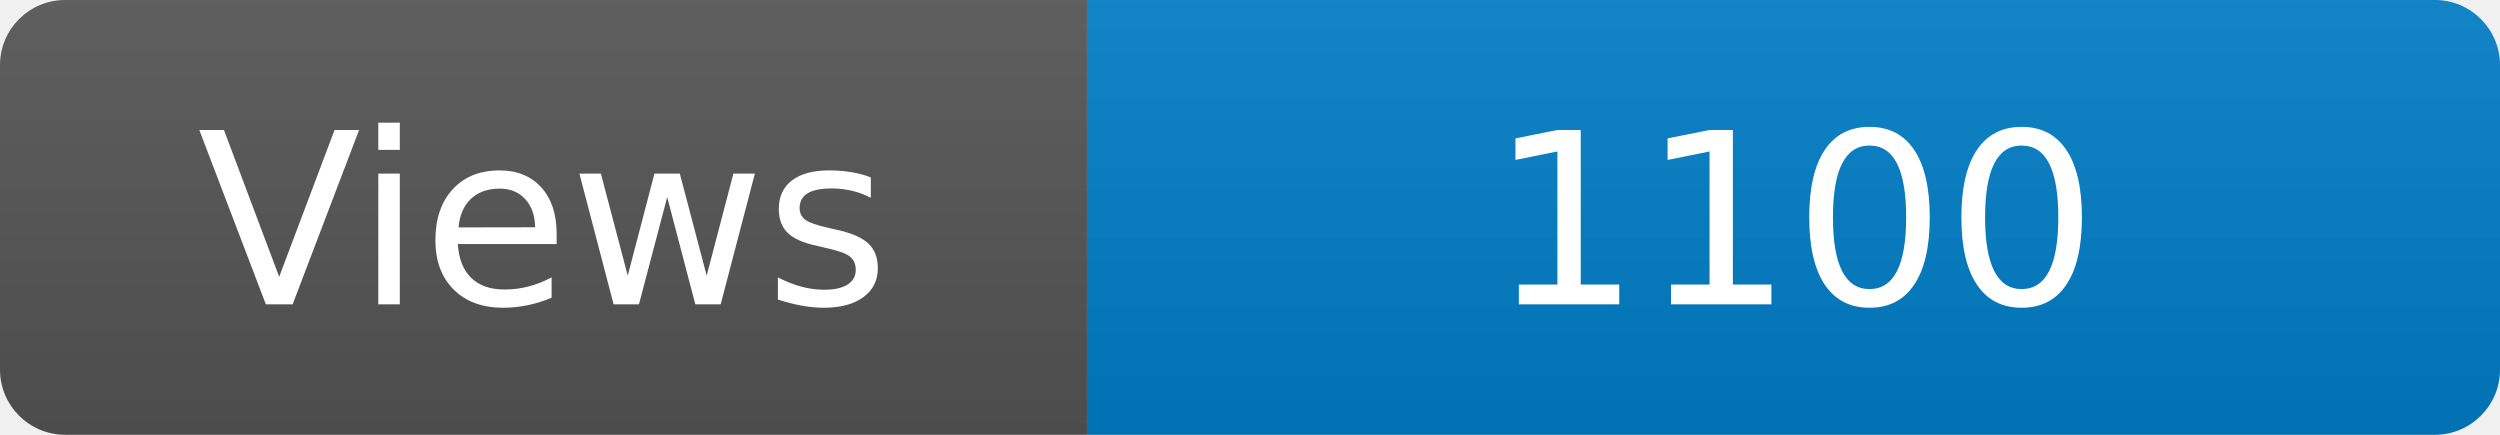
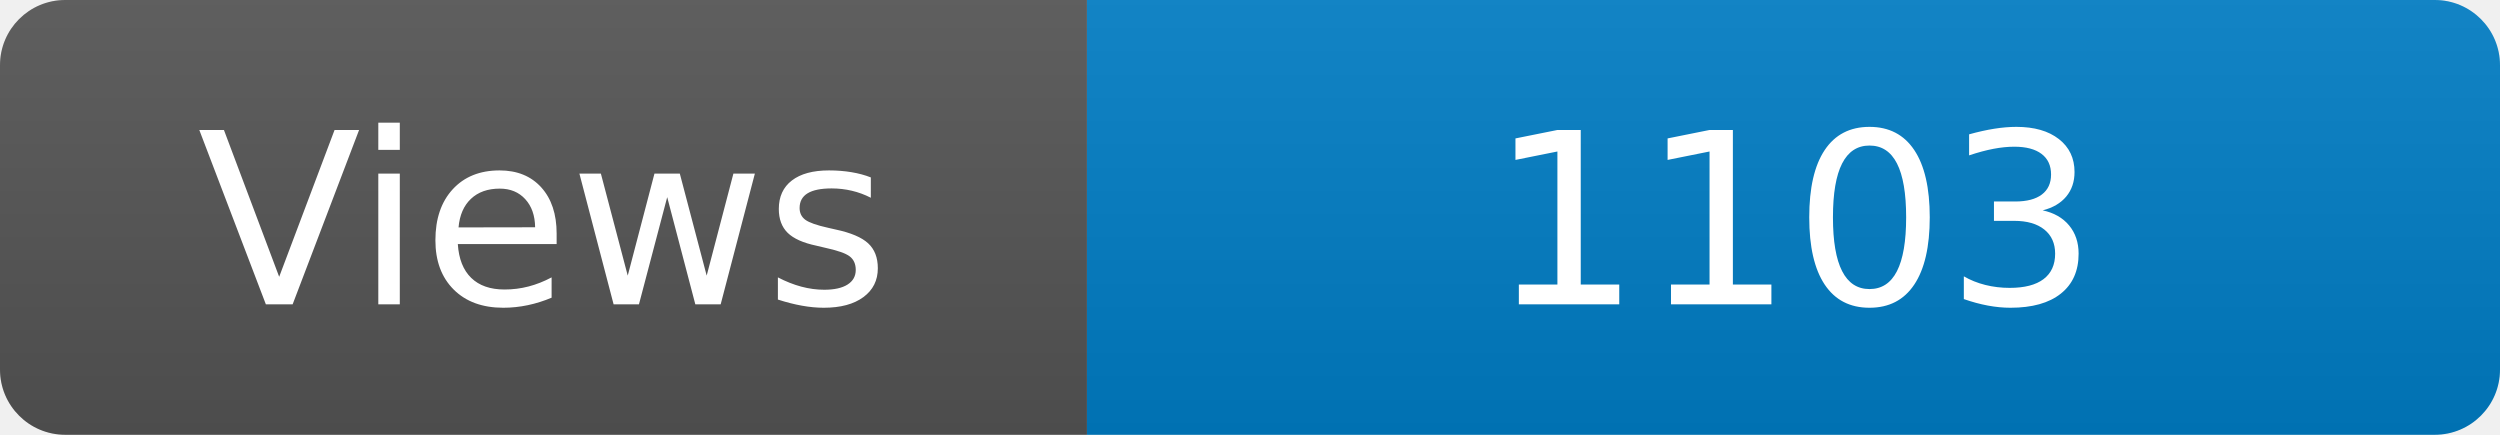
<svg xmlns="http://www.w3.org/2000/svg" width="115" height="20" role="img" aria-label="Maintained?: yes">
  <linearGradient id="s" x2="0" y2="100%">
    <stop offset="0" stop-color="#bbb" stop-opacity=".1" />
    <stop offset="1" stop-opacity=".1" />
  </linearGradient>
  <clipPath id="r">
    <rect width="115" height="20" rx="3" fill="#fff" />
  </clipPath>
  <g clip-path="url(#r)">
    <rect width="50" height="20" fill="#555" />
    <rect x="50" width="160" height="20" fill="#007ec6" />
    <rect width="115" height="20" fill="url(#s)" />
  </g>
  <g fill="#fff" text-anchor="middle" font-family="Verdana,Geneva,DejaVu Sans,sans-serif" font-size="110">
    <text x="250" y="140" transform="scale(.1)" fill="#fff">Views</text>
-     <text x="825" y="140" transform="scale(.1)" fill="#fff">1100</text>
+     <text x="825" y="140" transform="scale(.1)" fill="#fff">1103</text>
  </g>
</svg>
